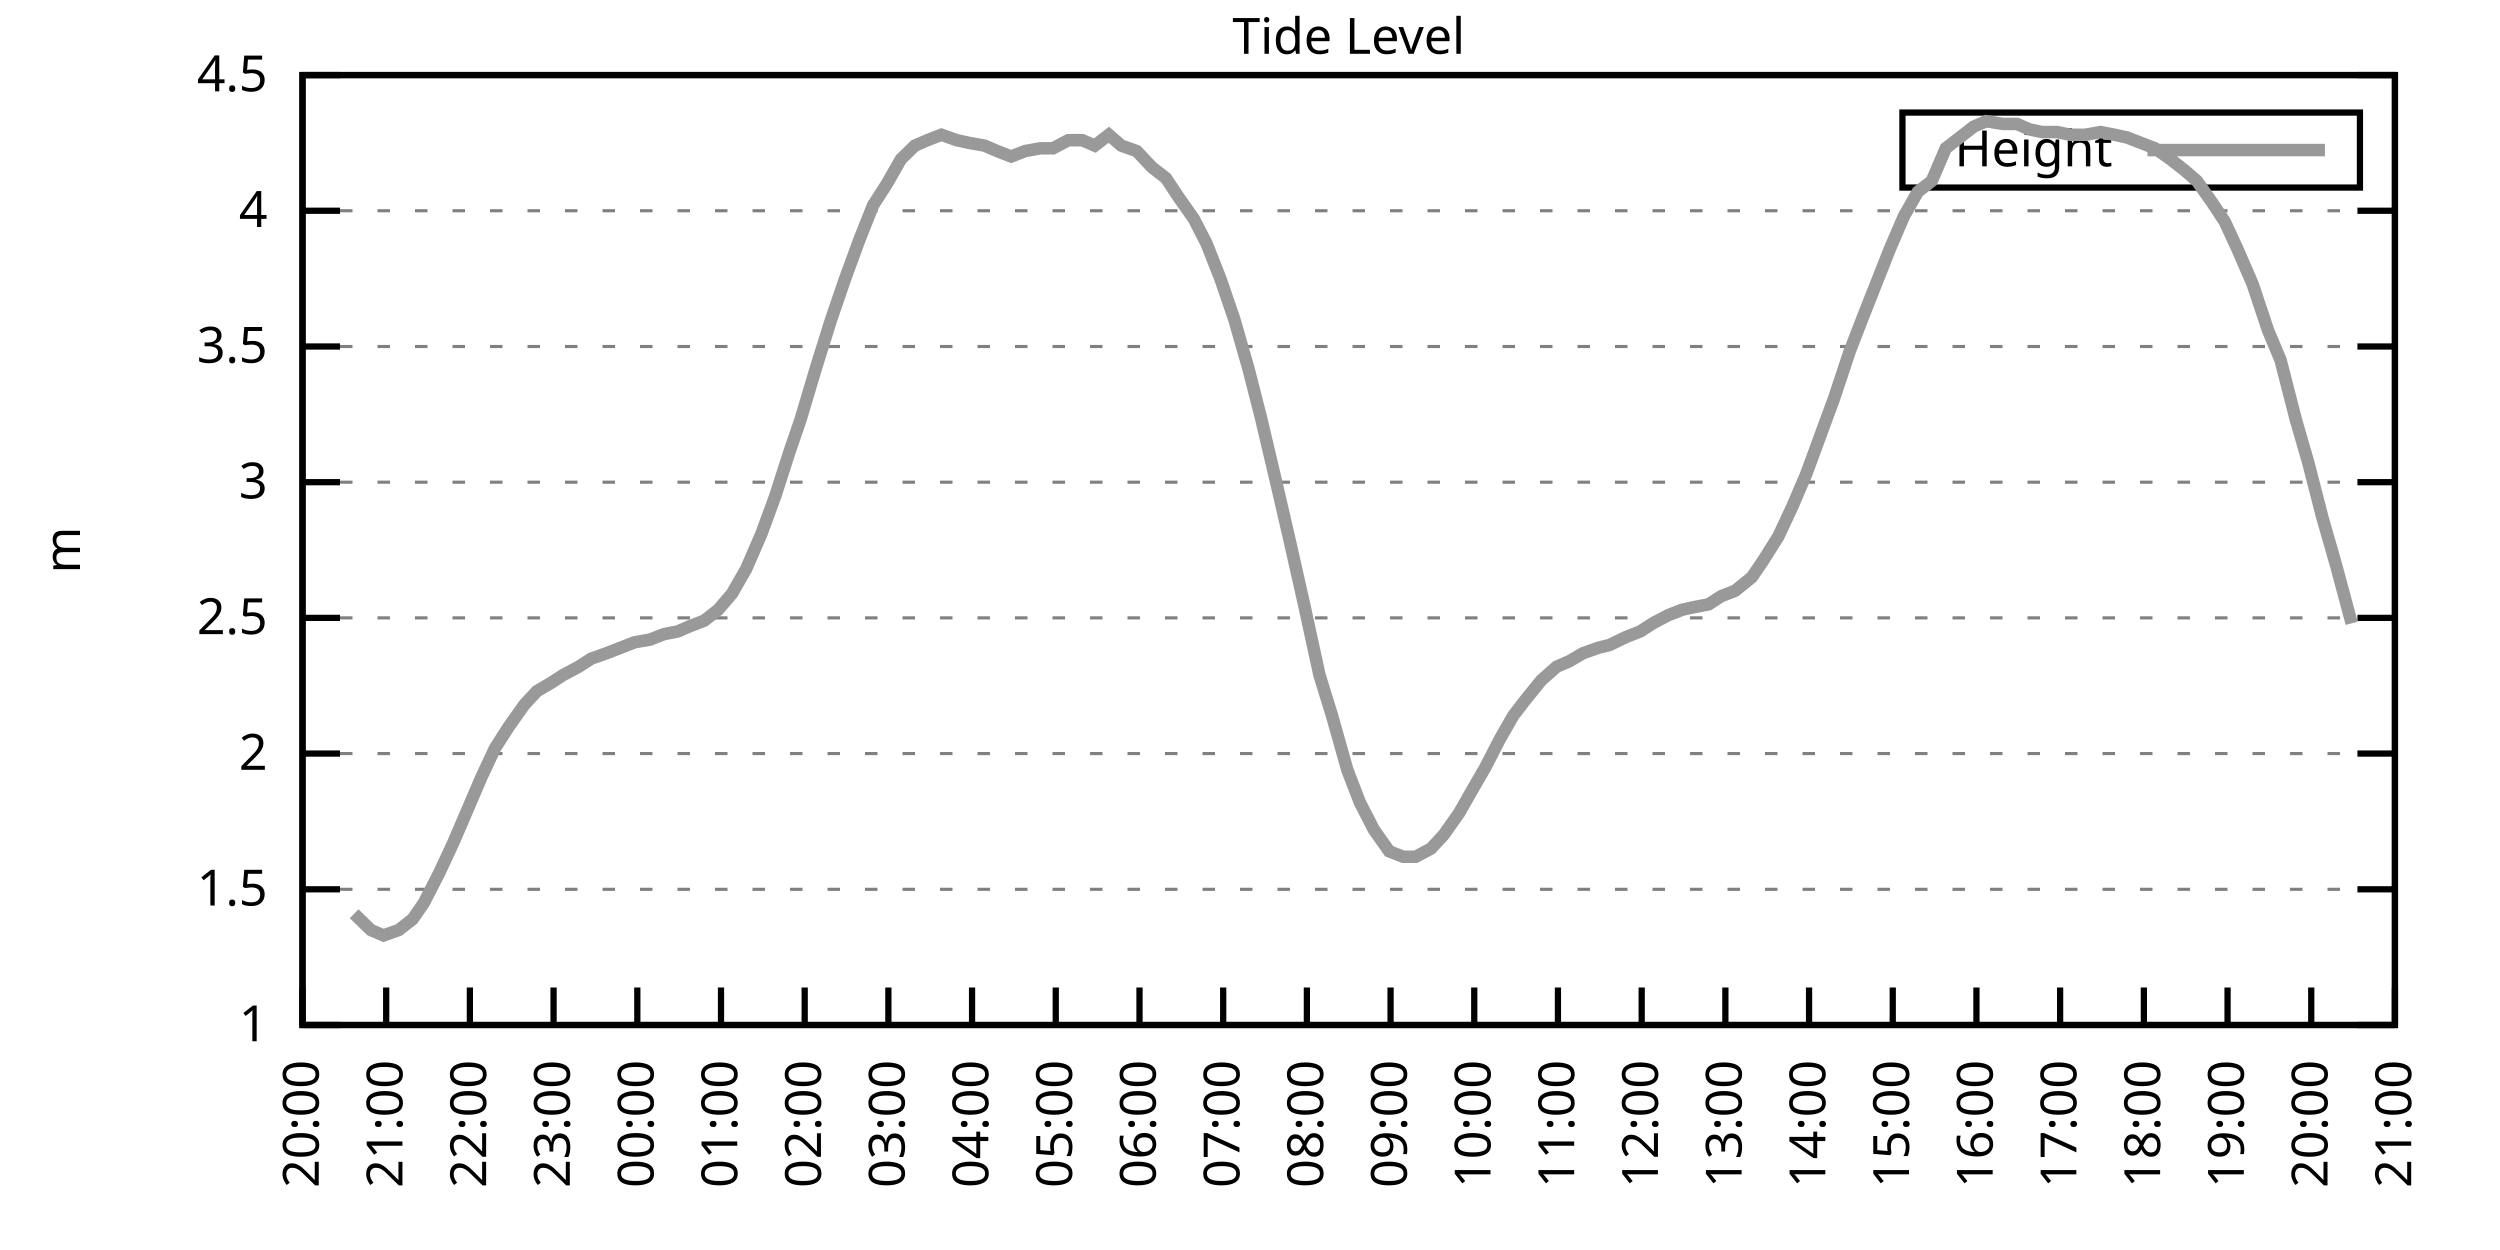
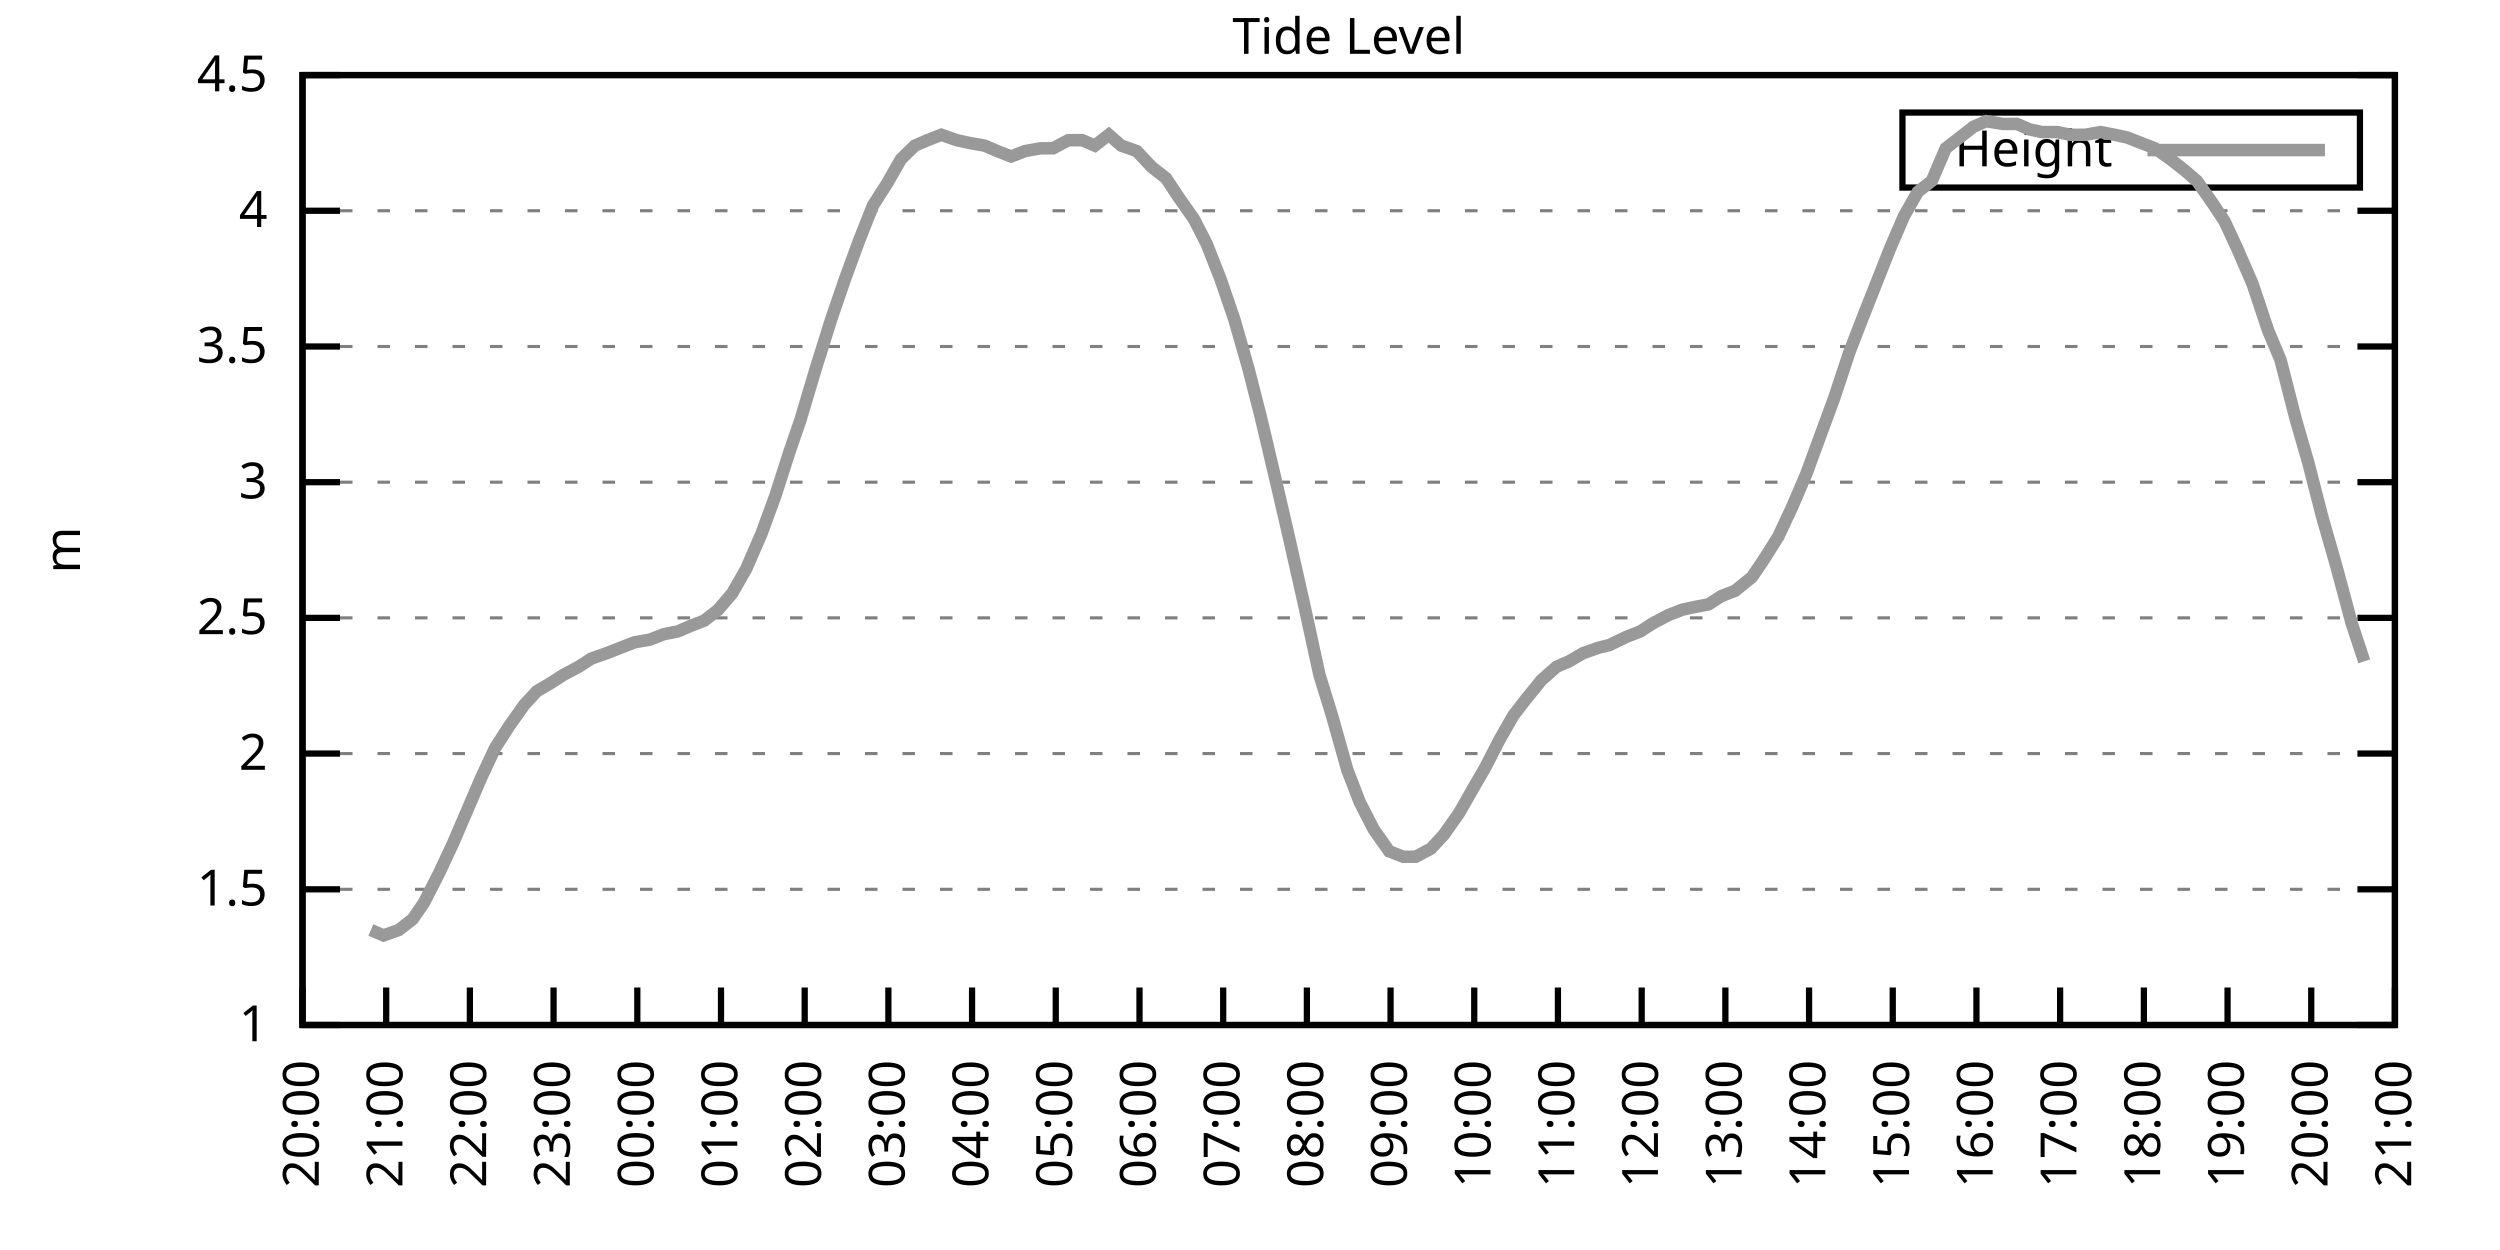
<svg xmlns="http://www.w3.org/2000/svg" xmlns:xlink="http://www.w3.org/1999/xlink" width="400" height="200" viewBox="0 0 400 200">
  <g id="gnuplot_canvas">
    <rect x="0" y="0" width="400" height="200" fill="none" />
    <defs>
      <circle id="gpDot" r="0.5" stroke-width="0.5" stroke="currentColor" />
      <path id="gpPt0" stroke-width="0.333" stroke="currentColor" d="M-1,0 h2 M0,-1 v2" />
      <path id="gpPt1" stroke-width="0.333" stroke="currentColor" d="M-1,-1 L1,1 M1,-1 L-1,1" />
      <path id="gpPt2" stroke-width="0.333" stroke="currentColor" d="M-1,0 L1,0 M0,-1 L0,1 M-1,-1 L1,1 M-1,1 L1,-1" />
      <rect id="gpPt3" stroke-width="0.333" stroke="currentColor" x="-1" y="-1" width="2" height="2" />
      <rect id="gpPt4" stroke-width="0.333" stroke="currentColor" fill="currentColor" x="-1" y="-1" width="2" height="2" />
      <circle id="gpPt5" stroke-width="0.333" stroke="currentColor" cx="0" cy="0" r="1" />
      <use xlink:href="#gpPt5" id="gpPt6" fill="currentColor" stroke="none" />
      <path id="gpPt7" stroke-width="0.333" stroke="currentColor" d="M0,-1.33 L-1.33,0.67 L1.33,0.67 z" />
      <use xlink:href="#gpPt7" id="gpPt8" fill="currentColor" stroke="none" />
      <use xlink:href="#gpPt7" id="gpPt9" stroke="currentColor" transform="rotate(180)" />
      <use xlink:href="#gpPt9" id="gpPt10" fill="currentColor" stroke="none" />
      <use xlink:href="#gpPt3" id="gpPt11" stroke="currentColor" transform="rotate(45)" />
      <use xlink:href="#gpPt11" id="gpPt12" fill="currentColor" stroke="none" />
      <path id="gpPt13" stroke-width="0.333" stroke="currentColor" d="M0,1.330 L1.265,0.411 L0.782,-1.067 L-0.782,-1.076 L-1.265,0.411 z" />
      <use xlink:href="#gpPt13" id="gpPt14" fill="currentColor" stroke="none" />
      <filter id="textbox" filterUnits="objectBoundingBox" x="0" y="0" height="1" width="1">
        <feFlood flood-color="white" flood-opacity="1" result="bgnd" />
        <feComposite in="SourceGraphic" in2="bgnd" operator="atop" />
      </filter>
      <filter id="greybox" filterUnits="objectBoundingBox" x="0" y="0" height="1" width="1">
        <feFlood flood-color="lightgrey" flood-opacity="1" result="grey" />
        <feComposite in="SourceGraphic" in2="grey" operator="atop" />
      </filter>
    </defs>
    <g fill="none" color="white" stroke="currentColor" stroke-width="1.00" stroke-linecap="butt" stroke-linejoin="miter">
</g>
    <g fill="none" color="black" stroke="currentColor" stroke-width="1.00" stroke-linecap="butt" stroke-linejoin="miter">
      <g stroke="none" shape-rendering="crispEdges">
        <polygon fill="rgb(255, 255, 255)" points="48.40,164.00 383.18,164.00 383.18,12.02 48.40,12.02 " />
      </g>
    </g>
    <g fill="none" color="black" stroke="currentColor" stroke-width="1.00" stroke-linecap="butt" stroke-linejoin="miter">
</g>
    <g fill="none" color="black" stroke="black" stroke-width="0.50" stroke-linecap="butt" stroke-linejoin="miter">
</g>
    <g fill="none" color="gray" stroke="currentColor" stroke-width="0.50" stroke-linecap="butt" stroke-linejoin="miter">
      <path stroke="gray" stroke-dasharray="2,4" class="gridline" d="M48.40,164.00 L383.19,164.00  " />
    </g>
    <g fill="none" color="gray" stroke="gray" stroke-width="1.00" stroke-linecap="butt" stroke-linejoin="miter">
</g>
    <g fill="none" color="black" stroke="currentColor" stroke-width="1.00" stroke-linecap="butt" stroke-linejoin="miter">
      <path stroke="black" d="M48.40,164.00 L54.40,164.00 M383.19,164.00 L377.19,164.00  " />
      <g transform="translate(42.80,166.60)" stroke="none" fill="black" font-family="Sans" font-size="8.00" text-anchor="end">
        <text>
          <tspan font-family="Sans"> 1</tspan>
        </text>
      </g>
    </g>
    <g fill="none" color="black" stroke="currentColor" stroke-width="1.00" stroke-linecap="butt" stroke-linejoin="miter">
</g>
    <g fill="none" color="black" stroke="black" stroke-width="0.50" stroke-linecap="butt" stroke-linejoin="miter">
</g>
    <g fill="none" color="gray" stroke="currentColor" stroke-width="0.50" stroke-linecap="butt" stroke-linejoin="miter">
      <path stroke="gray" stroke-dasharray="2,4" class="gridline" d="M48.40,142.29 L383.19,142.29  " />
    </g>
    <g fill="none" color="gray" stroke="gray" stroke-width="1.00" stroke-linecap="butt" stroke-linejoin="miter">
</g>
    <g fill="none" color="black" stroke="currentColor" stroke-width="1.00" stroke-linecap="butt" stroke-linejoin="miter">
      <path stroke="black" d="M48.40,142.29 L54.40,142.29 M383.19,142.29 L377.19,142.29  " />
      <g transform="translate(42.80,144.89)" stroke="none" fill="black" font-family="Sans" font-size="8.00" text-anchor="end">
        <text>
          <tspan font-family="Sans"> 1.5</tspan>
        </text>
      </g>
    </g>
    <g fill="none" color="black" stroke="currentColor" stroke-width="1.00" stroke-linecap="butt" stroke-linejoin="miter">
</g>
    <g fill="none" color="black" stroke="black" stroke-width="0.50" stroke-linecap="butt" stroke-linejoin="miter">
</g>
    <g fill="none" color="gray" stroke="currentColor" stroke-width="0.50" stroke-linecap="butt" stroke-linejoin="miter">
      <path stroke="gray" stroke-dasharray="2,4" class="gridline" d="M48.40,120.57 L383.19,120.57  " />
    </g>
    <g fill="none" color="gray" stroke="gray" stroke-width="1.00" stroke-linecap="butt" stroke-linejoin="miter">
</g>
    <g fill="none" color="black" stroke="currentColor" stroke-width="1.00" stroke-linecap="butt" stroke-linejoin="miter">
      <path stroke="black" d="M48.40,120.57 L54.40,120.57 M383.19,120.57 L377.19,120.57  " />
      <g transform="translate(42.80,123.17)" stroke="none" fill="black" font-family="Sans" font-size="8.00" text-anchor="end">
        <text>
          <tspan font-family="Sans"> 2</tspan>
        </text>
      </g>
    </g>
    <g fill="none" color="black" stroke="currentColor" stroke-width="1.00" stroke-linecap="butt" stroke-linejoin="miter">
</g>
    <g fill="none" color="black" stroke="black" stroke-width="0.50" stroke-linecap="butt" stroke-linejoin="miter">
</g>
    <g fill="none" color="gray" stroke="currentColor" stroke-width="0.50" stroke-linecap="butt" stroke-linejoin="miter">
      <path stroke="gray" stroke-dasharray="2,4" class="gridline" d="M48.40,98.86 L383.19,98.86  " />
    </g>
    <g fill="none" color="gray" stroke="gray" stroke-width="1.00" stroke-linecap="butt" stroke-linejoin="miter">
</g>
    <g fill="none" color="black" stroke="currentColor" stroke-width="1.00" stroke-linecap="butt" stroke-linejoin="miter">
      <path stroke="black" d="M48.40,98.86 L54.40,98.86 M383.19,98.86 L377.19,98.86  " />
      <g transform="translate(42.80,101.46)" stroke="none" fill="black" font-family="Sans" font-size="8.00" text-anchor="end">
        <text>
          <tspan font-family="Sans"> 2.5</tspan>
        </text>
      </g>
    </g>
    <g fill="none" color="black" stroke="currentColor" stroke-width="1.00" stroke-linecap="butt" stroke-linejoin="miter">
</g>
    <g fill="none" color="black" stroke="black" stroke-width="0.50" stroke-linecap="butt" stroke-linejoin="miter">
</g>
    <g fill="none" color="gray" stroke="currentColor" stroke-width="0.50" stroke-linecap="butt" stroke-linejoin="miter">
      <path stroke="gray" stroke-dasharray="2,4" class="gridline" d="M48.40,77.15 L383.19,77.15  " />
    </g>
    <g fill="none" color="gray" stroke="gray" stroke-width="1.00" stroke-linecap="butt" stroke-linejoin="miter">
</g>
    <g fill="none" color="black" stroke="currentColor" stroke-width="1.00" stroke-linecap="butt" stroke-linejoin="miter">
      <path stroke="black" d="M48.40,77.15 L54.40,77.15 M383.19,77.15 L377.19,77.15  " />
      <g transform="translate(42.80,79.75)" stroke="none" fill="black" font-family="Sans" font-size="8.00" text-anchor="end">
        <text>
          <tspan font-family="Sans"> 3</tspan>
        </text>
      </g>
    </g>
    <g fill="none" color="black" stroke="currentColor" stroke-width="1.00" stroke-linecap="butt" stroke-linejoin="miter">
</g>
    <g fill="none" color="black" stroke="black" stroke-width="0.50" stroke-linecap="butt" stroke-linejoin="miter">
</g>
    <g fill="none" color="gray" stroke="currentColor" stroke-width="0.50" stroke-linecap="butt" stroke-linejoin="miter">
      <path stroke="gray" stroke-dasharray="2,4" class="gridline" d="M48.40,55.44 L383.19,55.44  " />
    </g>
    <g fill="none" color="gray" stroke="gray" stroke-width="1.00" stroke-linecap="butt" stroke-linejoin="miter">
</g>
    <g fill="none" color="black" stroke="currentColor" stroke-width="1.00" stroke-linecap="butt" stroke-linejoin="miter">
      <path stroke="black" d="M48.40,55.44 L54.40,55.44 M383.19,55.44 L377.19,55.44  " />
      <g transform="translate(42.80,58.04)" stroke="none" fill="black" font-family="Sans" font-size="8.00" text-anchor="end">
        <text>
          <tspan font-family="Sans"> 3.5</tspan>
        </text>
      </g>
    </g>
    <g fill="none" color="black" stroke="currentColor" stroke-width="1.00" stroke-linecap="butt" stroke-linejoin="miter">
</g>
    <g fill="none" color="black" stroke="black" stroke-width="0.50" stroke-linecap="butt" stroke-linejoin="miter">
</g>
    <g fill="none" color="gray" stroke="currentColor" stroke-width="0.50" stroke-linecap="butt" stroke-linejoin="miter">
      <path stroke="gray" stroke-dasharray="2,4" class="gridline" d="M48.40,33.72 L383.19,33.72  " />
    </g>
    <g fill="none" color="gray" stroke="gray" stroke-width="1.00" stroke-linecap="butt" stroke-linejoin="miter">
</g>
    <g fill="none" color="black" stroke="currentColor" stroke-width="1.00" stroke-linecap="butt" stroke-linejoin="miter">
      <path stroke="black" d="M48.40,33.72 L54.40,33.72 M383.19,33.72 L377.19,33.72  " />
      <g transform="translate(42.80,36.32)" stroke="none" fill="black" font-family="Sans" font-size="8.00" text-anchor="end">
        <text>
          <tspan font-family="Sans"> 4</tspan>
        </text>
      </g>
    </g>
    <g fill="none" color="black" stroke="currentColor" stroke-width="1.00" stroke-linecap="butt" stroke-linejoin="miter">
</g>
    <g fill="none" color="black" stroke="black" stroke-width="0.50" stroke-linecap="butt" stroke-linejoin="miter">
</g>
    <g fill="none" color="gray" stroke="currentColor" stroke-width="0.50" stroke-linecap="butt" stroke-linejoin="miter">
      <path stroke="gray" stroke-dasharray="2,4" class="gridline" d="M48.40,12.01 L383.19,12.01  " />
    </g>
    <g fill="none" color="gray" stroke="gray" stroke-width="1.00" stroke-linecap="butt" stroke-linejoin="miter">
</g>
    <g fill="none" color="black" stroke="currentColor" stroke-width="1.00" stroke-linecap="butt" stroke-linejoin="miter">
      <path stroke="black" d="M48.40,12.01 L54.40,12.01 M383.19,12.01 L377.19,12.01  " />
      <g transform="translate(42.80,14.61)" stroke="none" fill="black" font-family="Sans" font-size="8.00" text-anchor="end">
        <text>
          <tspan font-family="Sans"> 4.5</tspan>
        </text>
      </g>
    </g>
    <g fill="none" color="black" stroke="currentColor" stroke-width="1.00" stroke-linecap="butt" stroke-linejoin="miter">
      <path stroke="black" d="M48.40,164.00 L48.40,158.00  " />
      <g transform="translate(51.00,169.60) rotate(270.00)" stroke="none" fill="black" font-family="Sans" font-size="8.00" text-anchor="end">
        <text>
          <tspan font-family="Sans">20:00</tspan>
        </text>
      </g>
    </g>
    <g fill="none" color="black" stroke="currentColor" stroke-width="1.00" stroke-linecap="butt" stroke-linejoin="miter">
      <path stroke="black" d="M61.79,164.00 L61.79,158.00  " />
      <g transform="translate(64.39,169.60) rotate(270.00)" stroke="none" fill="black" font-family="Sans" font-size="8.00" text-anchor="end">
        <text>
          <tspan font-family="Sans">21:00</tspan>
        </text>
      </g>
    </g>
    <g fill="none" color="black" stroke="currentColor" stroke-width="1.00" stroke-linecap="butt" stroke-linejoin="miter">
      <path stroke="black" d="M75.18,164.00 L75.18,158.00  " />
      <g transform="translate(77.78,169.60) rotate(270.00)" stroke="none" fill="black" font-family="Sans" font-size="8.00" text-anchor="end">
        <text>
          <tspan font-family="Sans">22:00</tspan>
        </text>
      </g>
    </g>
    <g fill="none" color="black" stroke="currentColor" stroke-width="1.00" stroke-linecap="butt" stroke-linejoin="miter">
      <path stroke="black" d="M88.57,164.00 L88.57,158.00  " />
      <g transform="translate(91.17,169.60) rotate(270.00)" stroke="none" fill="black" font-family="Sans" font-size="8.00" text-anchor="end">
        <text>
          <tspan font-family="Sans">23:00</tspan>
        </text>
      </g>
    </g>
    <g fill="none" color="black" stroke="currentColor" stroke-width="1.00" stroke-linecap="butt" stroke-linejoin="miter">
      <path stroke="black" d="M101.97,164.00 L101.97,158.00  " />
      <g transform="translate(104.57,169.60) rotate(270.00)" stroke="none" fill="black" font-family="Sans" font-size="8.00" text-anchor="end">
        <text>
          <tspan font-family="Sans">00:00</tspan>
        </text>
      </g>
    </g>
    <g fill="none" color="black" stroke="currentColor" stroke-width="1.00" stroke-linecap="butt" stroke-linejoin="miter">
      <path stroke="black" d="M115.36,164.00 L115.36,158.00  " />
      <g transform="translate(117.96,169.60) rotate(270.00)" stroke="none" fill="black" font-family="Sans" font-size="8.00" text-anchor="end">
        <text>
          <tspan font-family="Sans">01:00</tspan>
        </text>
      </g>
    </g>
    <g fill="none" color="black" stroke="currentColor" stroke-width="1.00" stroke-linecap="butt" stroke-linejoin="miter">
      <path stroke="black" d="M128.75,164.00 L128.75,158.00  " />
      <g transform="translate(131.35,169.60) rotate(270.00)" stroke="none" fill="black" font-family="Sans" font-size="8.00" text-anchor="end">
        <text>
          <tspan font-family="Sans">02:00</tspan>
        </text>
      </g>
    </g>
    <g fill="none" color="black" stroke="currentColor" stroke-width="1.00" stroke-linecap="butt" stroke-linejoin="miter">
      <path stroke="black" d="M142.14,164.00 L142.14,158.00  " />
      <g transform="translate(144.74,169.60) rotate(270.00)" stroke="none" fill="black" font-family="Sans" font-size="8.00" text-anchor="end">
        <text>
          <tspan font-family="Sans">03:00</tspan>
        </text>
      </g>
    </g>
    <g fill="none" color="black" stroke="currentColor" stroke-width="1.00" stroke-linecap="butt" stroke-linejoin="miter">
      <path stroke="black" d="M155.53,164.00 L155.53,158.00  " />
      <g transform="translate(158.13,169.60) rotate(270.00)" stroke="none" fill="black" font-family="Sans" font-size="8.00" text-anchor="end">
        <text>
          <tspan font-family="Sans">04:00</tspan>
        </text>
      </g>
    </g>
    <g fill="none" color="black" stroke="currentColor" stroke-width="1.00" stroke-linecap="butt" stroke-linejoin="miter">
      <path stroke="black" d="M168.92,164.00 L168.92,158.00  " />
      <g transform="translate(171.52,169.60) rotate(270.00)" stroke="none" fill="black" font-family="Sans" font-size="8.00" text-anchor="end">
        <text>
          <tspan font-family="Sans">05:00</tspan>
        </text>
      </g>
    </g>
    <g fill="none" color="black" stroke="currentColor" stroke-width="1.00" stroke-linecap="butt" stroke-linejoin="miter">
      <path stroke="black" d="M182.32,164.00 L182.32,158.00  " />
      <g transform="translate(184.92,169.60) rotate(270.00)" stroke="none" fill="black" font-family="Sans" font-size="8.00" text-anchor="end">
        <text>
          <tspan font-family="Sans">06:00</tspan>
        </text>
      </g>
    </g>
    <g fill="none" color="black" stroke="currentColor" stroke-width="1.00" stroke-linecap="butt" stroke-linejoin="miter">
      <path stroke="black" d="M195.71,164.00 L195.71,158.00  " />
      <g transform="translate(198.31,169.60) rotate(270.00)" stroke="none" fill="black" font-family="Sans" font-size="8.00" text-anchor="end">
        <text>
          <tspan font-family="Sans">07:00</tspan>
        </text>
      </g>
    </g>
    <g fill="none" color="black" stroke="currentColor" stroke-width="1.00" stroke-linecap="butt" stroke-linejoin="miter">
      <path stroke="black" d="M209.10,164.00 L209.10,158.00  " />
      <g transform="translate(211.70,169.60) rotate(270.00)" stroke="none" fill="black" font-family="Sans" font-size="8.00" text-anchor="end">
        <text>
          <tspan font-family="Sans">08:00</tspan>
        </text>
      </g>
    </g>
    <g fill="none" color="black" stroke="currentColor" stroke-width="1.00" stroke-linecap="butt" stroke-linejoin="miter">
      <path stroke="black" d="M222.49,164.00 L222.49,158.00  " />
      <g transform="translate(225.09,169.60) rotate(270.00)" stroke="none" fill="black" font-family="Sans" font-size="8.00" text-anchor="end">
        <text>
          <tspan font-family="Sans">09:00</tspan>
        </text>
      </g>
    </g>
    <g fill="none" color="black" stroke="currentColor" stroke-width="1.00" stroke-linecap="butt" stroke-linejoin="miter">
      <path stroke="black" d="M235.88,164.00 L235.88,158.00  " />
      <g transform="translate(238.48,169.60) rotate(270.00)" stroke="none" fill="black" font-family="Sans" font-size="8.00" text-anchor="end">
        <text>
          <tspan font-family="Sans">10:00</tspan>
        </text>
      </g>
    </g>
    <g fill="none" color="black" stroke="currentColor" stroke-width="1.00" stroke-linecap="butt" stroke-linejoin="miter">
      <path stroke="black" d="M249.27,164.00 L249.27,158.00  " />
      <g transform="translate(251.87,169.60) rotate(270.00)" stroke="none" fill="black" font-family="Sans" font-size="8.00" text-anchor="end">
        <text>
          <tspan font-family="Sans">11:00</tspan>
        </text>
      </g>
    </g>
    <g fill="none" color="black" stroke="currentColor" stroke-width="1.00" stroke-linecap="butt" stroke-linejoin="miter">
      <path stroke="black" d="M262.67,164.00 L262.67,158.00  " />
      <g transform="translate(265.27,169.60) rotate(270.00)" stroke="none" fill="black" font-family="Sans" font-size="8.00" text-anchor="end">
        <text>
          <tspan font-family="Sans">12:00</tspan>
        </text>
      </g>
    </g>
    <g fill="none" color="black" stroke="currentColor" stroke-width="1.00" stroke-linecap="butt" stroke-linejoin="miter">
      <path stroke="black" d="M276.06,164.00 L276.06,158.00  " />
      <g transform="translate(278.66,169.60) rotate(270.00)" stroke="none" fill="black" font-family="Sans" font-size="8.00" text-anchor="end">
        <text>
          <tspan font-family="Sans">13:00</tspan>
        </text>
      </g>
    </g>
    <g fill="none" color="black" stroke="currentColor" stroke-width="1.00" stroke-linecap="butt" stroke-linejoin="miter">
      <path stroke="black" d="M289.45,164.00 L289.45,158.00  " />
      <g transform="translate(292.05,169.60) rotate(270.00)" stroke="none" fill="black" font-family="Sans" font-size="8.00" text-anchor="end">
        <text>
          <tspan font-family="Sans">14:00</tspan>
        </text>
      </g>
    </g>
    <g fill="none" color="black" stroke="currentColor" stroke-width="1.00" stroke-linecap="butt" stroke-linejoin="miter">
      <path stroke="black" d="M302.84,164.00 L302.84,158.00  " />
      <g transform="translate(305.44,169.60) rotate(270.00)" stroke="none" fill="black" font-family="Sans" font-size="8.00" text-anchor="end">
        <text>
          <tspan font-family="Sans">15:00</tspan>
        </text>
      </g>
    </g>
    <g fill="none" color="black" stroke="currentColor" stroke-width="1.00" stroke-linecap="butt" stroke-linejoin="miter">
      <path stroke="black" d="M316.23,164.00 L316.23,158.00  " />
      <g transform="translate(318.83,169.60) rotate(270.00)" stroke="none" fill="black" font-family="Sans" font-size="8.00" text-anchor="end">
        <text>
          <tspan font-family="Sans">16:00</tspan>
        </text>
      </g>
    </g>
    <g fill="none" color="black" stroke="currentColor" stroke-width="1.00" stroke-linecap="butt" stroke-linejoin="miter">
      <path stroke="black" d="M329.62,164.00 L329.62,158.00  " />
      <g transform="translate(332.22,169.60) rotate(270.00)" stroke="none" fill="black" font-family="Sans" font-size="8.00" text-anchor="end">
        <text>
          <tspan font-family="Sans">17:00</tspan>
        </text>
      </g>
    </g>
    <g fill="none" color="black" stroke="currentColor" stroke-width="1.00" stroke-linecap="butt" stroke-linejoin="miter">
      <path stroke="black" d="M343.02,164.00 L343.02,158.00  " />
      <g transform="translate(345.62,169.60) rotate(270.00)" stroke="none" fill="black" font-family="Sans" font-size="8.00" text-anchor="end">
        <text>
          <tspan font-family="Sans">18:00</tspan>
        </text>
      </g>
    </g>
    <g fill="none" color="black" stroke="currentColor" stroke-width="1.00" stroke-linecap="butt" stroke-linejoin="miter">
      <path stroke="black" d="M356.41,164.00 L356.41,158.00  " />
      <g transform="translate(359.01,169.60) rotate(270.00)" stroke="none" fill="black" font-family="Sans" font-size="8.00" text-anchor="end">
        <text>
          <tspan font-family="Sans">19:00</tspan>
        </text>
      </g>
    </g>
    <g fill="none" color="black" stroke="currentColor" stroke-width="1.00" stroke-linecap="butt" stroke-linejoin="miter">
      <path stroke="black" d="M369.80,164.00 L369.80,158.00  " />
      <g transform="translate(372.40,169.60) rotate(270.00)" stroke="none" fill="black" font-family="Sans" font-size="8.00" text-anchor="end">
        <text>
          <tspan font-family="Sans">20:00</tspan>
        </text>
      </g>
    </g>
    <g fill="none" color="black" stroke="currentColor" stroke-width="1.00" stroke-linecap="butt" stroke-linejoin="miter">
      <path stroke="black" d="M383.19,164.00 L383.19,158.00  " />
      <g transform="translate(385.79,169.60) rotate(270.00)" stroke="none" fill="black" font-family="Sans" font-size="8.00" text-anchor="end">
        <text>
          <tspan font-family="Sans">21:00</tspan>
        </text>
      </g>
    </g>
    <g fill="none" color="black" stroke="currentColor" stroke-width="1.00" stroke-linecap="butt" stroke-linejoin="miter">
</g>
    <g fill="none" color="black" stroke="currentColor" stroke-width="1.00" stroke-linecap="butt" stroke-linejoin="miter">
      <path stroke="black" d="M48.40,12.01 L48.40,164.00 L383.19,164.00 L383.19,12.01 L48.40,12.01 Z  " />
    </g>
    <g fill="none" color="black" stroke="currentColor" stroke-width="1.00" stroke-linecap="butt" stroke-linejoin="miter">
</g>
    <g fill="none" color="black" stroke="currentColor" stroke-width="1.00" stroke-linecap="butt" stroke-linejoin="miter">
      <path stroke="black" d="M304.39,30.01 L304.39,18.01 L377.59,18.01 L377.59,30.01 L304.39,30.01 Z  " />
    </g>
    <g id="Tide_level_plot_1">
      <g fill="none" color="white" stroke="black" stroke-width="2.00" stroke-linecap="butt" stroke-linejoin="miter">
</g>
      <g fill="none" color="black" stroke="currentColor" stroke-width="2.00" stroke-linecap="butt" stroke-linejoin="miter">
        <g transform="translate(337.99,26.61)" stroke="none" fill="black" font-family="Sans" font-size="8.00" text-anchor="end">
          <text>
            <tspan font-family="Sans">Height</tspan>
          </text>
        </g>
      </g>
      <g fill="none" color="black" stroke="currentColor" stroke-width="2.00" stroke-linecap="butt" stroke-linejoin="miter">
-         <path stroke="rgb(153, 153, 153)" d="M343.59,24.01 L371.99,24.01 M56.66,146.20 L59.34,148.80 L61.35,149.67 L63.80,148.80 L66.03,147.06 L67.82,144.46   L70.27,139.68 L72.50,134.90 L74.74,129.69 L76.97,124.48 L79.20,119.71 L81.43,116.23 L83.89,112.76 L85.90,110.59   L88.13,109.28 L90.14,107.98 L92.59,106.68 L94.60,105.38 L97.06,104.51 L99.29,103.64 L101.52,102.77 L103.98,102.34   L106.21,101.47 L108.44,101.03 L110.45,100.16 L112.68,99.30 L114.91,97.56 L117.14,94.95 L119.38,91.04 L121.83,85.40   L124.06,79.32 L126.29,72.37 L128.08,67.16 L130.54,58.91 L132.99,51.09 L135.22,44.58 L137.45,38.50 L139.69,32.85   L141.92,29.38 L144.15,25.47 L146.38,23.30 L148.39,22.43 L150.62,21.56 L153.08,22.43 L155.09,22.87 L157.54,23.30   L159.55,24.17 L161.78,25.04 L164.01,24.17 L166.47,23.73 L168.48,23.73 L170.93,22.43 L173.17,22.43 L175.17,23.30   L177.41,21.56 L179.41,23.30 L181.87,24.17 L184.32,26.77 L186.56,28.51 L188.57,31.55 L191.02,35.03 L193.03,38.93   L195.26,44.58 L197.49,51.09 L199.73,58.91 L201.73,66.73 L204.19,77.15 L206.20,85.83 L208.65,96.69 L211.11,107.98   L213.12,114.49 L215.57,123.18 L217.58,128.39 L219.81,132.73 L222.27,136.21 L224.50,137.08 L226.51,137.08 L228.96,135.77   L230.97,133.60 L233.43,130.13 L235.66,126.22 L237.67,122.75 L239.90,118.40 L242.13,114.49 L244.14,111.89 L246.60,108.85   L249.05,106.68 L251.06,105.81 L253.29,104.51 L255.75,103.64 L257.53,103.20 L260.21,101.90 L262.44,101.03 L264.45,99.73   L266.91,98.43 L269.14,97.56 L271.15,97.12 L273.38,96.69 L275.39,95.39 L277.62,94.52 L280.30,92.35 L282.08,89.74   L284.54,85.83 L286.77,81.06 L289.00,75.85 L291.23,69.77 L293.47,63.69 L295.92,56.30 L297.93,51.09 L302.39,39.80   L304.63,34.59 L306.86,30.68 L309.09,28.95 L311.32,23.73 L313.55,22.00 L315.79,20.26 L317.79,19.39 L320.47,19.83   L322.70,19.83 L324.71,20.70 L326.72,21.13 L329.18,21.13 L331.19,21.56 L333.64,21.56 L336.10,21.13 L338.33,21.56   L340.34,22.00 L342.57,22.87 L344.80,23.73 L347.26,25.47 L349.49,27.21 L351.50,28.95 L353.95,32.42 L355.96,35.46   L357.97,39.80 L360.42,45.45 L362.88,52.83 L364.89,57.61 L367.34,67.16 L369.35,74.11 L371.58,82.79 L373.82,90.61   L376.27,99.73  " />
+         <path stroke="rgb(153, 153, 153)" d="M343.59,24.01 L371.99,24.01 M59.34,148.80 L61.35,149.67 L63.80,148.80 L66.03,147.06 L67.82,144.46 L70.27,139.68   L72.50,134.90 L74.74,129.69 L76.97,124.48 L79.20,119.71 L81.43,116.23 L83.89,112.76 L85.90,110.59 L88.13,109.28   L90.14,107.98 L92.59,106.68 L94.60,105.38 L97.06,104.51 L99.29,103.64 L101.52,102.77 L103.98,102.34 L106.21,101.47   L108.44,101.03 L110.45,100.16 L112.68,99.30 L114.91,97.56 L117.14,94.95 L119.38,91.04 L121.83,85.40 L124.06,79.32   L126.29,72.37 L128.08,67.16 L130.54,58.91 L132.99,51.09 L135.22,44.58 L137.45,38.50 L139.69,32.85 L141.92,29.38   L144.15,25.47 L146.38,23.30 L148.39,22.43 L150.62,21.56 L153.08,22.43 L155.09,22.87 L157.54,23.30 L159.55,24.17   L161.78,25.04 L164.01,24.17 L166.47,23.73 L168.48,23.73 L170.93,22.43 L173.17,22.43 L175.17,23.30 L177.41,21.56   L179.41,23.30 L181.87,24.17 L184.32,26.77 L186.56,28.51 L188.57,31.55 L191.02,35.03 L193.03,38.93 L195.26,44.58   L197.49,51.09 L199.73,58.91 L201.73,66.73 L204.19,77.15 L206.20,85.83 L208.65,96.69 L211.11,107.98 L213.12,114.49   L215.57,123.18 L217.58,128.39 L219.81,132.73 L222.27,136.21 L224.50,137.08 L226.51,137.08 L228.96,135.77 L230.97,133.60   L233.43,130.13 L235.66,126.22 L237.67,122.75 L239.90,118.40 L242.13,114.49 L244.14,111.89 L246.60,108.85 L249.05,106.68   L251.06,105.81 L253.29,104.51 L255.75,103.64 L257.53,103.20 L260.21,101.90 L262.44,101.03 L264.45,99.73 L266.91,98.43   L269.14,97.56 L271.15,97.12 L273.38,96.69 L275.39,95.39 L277.62,94.52 L280.30,92.35 L282.08,89.74 L284.54,85.83   L286.77,81.06 L289.00,75.85 L291.23,69.77 L293.47,63.69 L295.92,56.30 L297.93,51.09 L302.39,39.80 L304.63,34.59   L306.86,30.68 L309.09,28.95 L311.32,23.73 L313.55,22.00 L315.79,20.26 L317.79,19.39 L320.47,19.83 L322.70,19.83   L324.71,20.70 L326.72,21.13 L329.18,21.13 L331.19,21.56 L333.64,21.56 L336.10,21.13 L338.33,21.56 L340.34,22.00   L342.57,22.87 L344.80,23.73 L347.26,25.47 L349.49,27.21 L351.50,28.95 L353.95,32.42 L355.96,35.46 L357.97,39.80   L360.42,45.45 L362.88,52.83 L364.89,57.61 L367.34,67.16 L369.35,74.11 L371.58,82.79 L373.82,90.61 L376.27,99.73   L378.28,105.81  " />
      </g>
    </g>
    <g fill="none" color="black" stroke="currentColor" stroke-width="2.00" stroke-linecap="butt" stroke-linejoin="miter">
</g>
    <g fill="none" color="black" stroke="black" stroke-width="1.00" stroke-linecap="butt" stroke-linejoin="miter">
</g>
    <g fill="none" color="black" stroke="currentColor" stroke-width="1.00" stroke-linecap="butt" stroke-linejoin="miter">
      <path stroke="black" d="M48.40,12.01 L48.40,164.00 L383.19,164.00 L383.19,12.01 L48.40,12.01 Z  " />
      <g transform="translate(12.80,88.01) rotate(270.00)" stroke="none" fill="black" font-family="Sans" font-size="8.00" text-anchor="middle">
        <text>
          <tspan font-family="Sans">m</tspan>
        </text>
      </g>
    </g>
    <g fill="none" color="black" stroke="currentColor" stroke-width="1.00" stroke-linecap="butt" stroke-linejoin="miter">
</g>
    <g fill="none" color="black" stroke="currentColor" stroke-width="1.00" stroke-linecap="butt" stroke-linejoin="miter">
      <g transform="translate(215.79,8.61)" stroke="none" fill="black" font-family="Sans" font-size="8.00" text-anchor="middle">
        <text>
          <tspan font-family="Sans">Tide Level</tspan>
        </text>
      </g>
    </g>
    <g fill="none" color="black" stroke="currentColor" stroke-width="1.00" stroke-linecap="butt" stroke-linejoin="miter">
</g>
  </g>
</svg>
